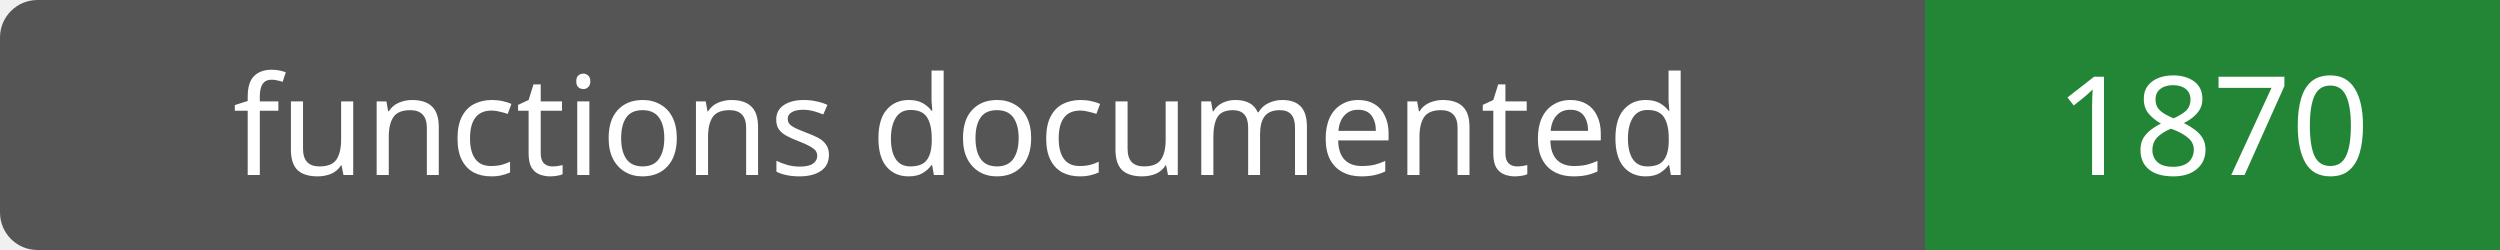
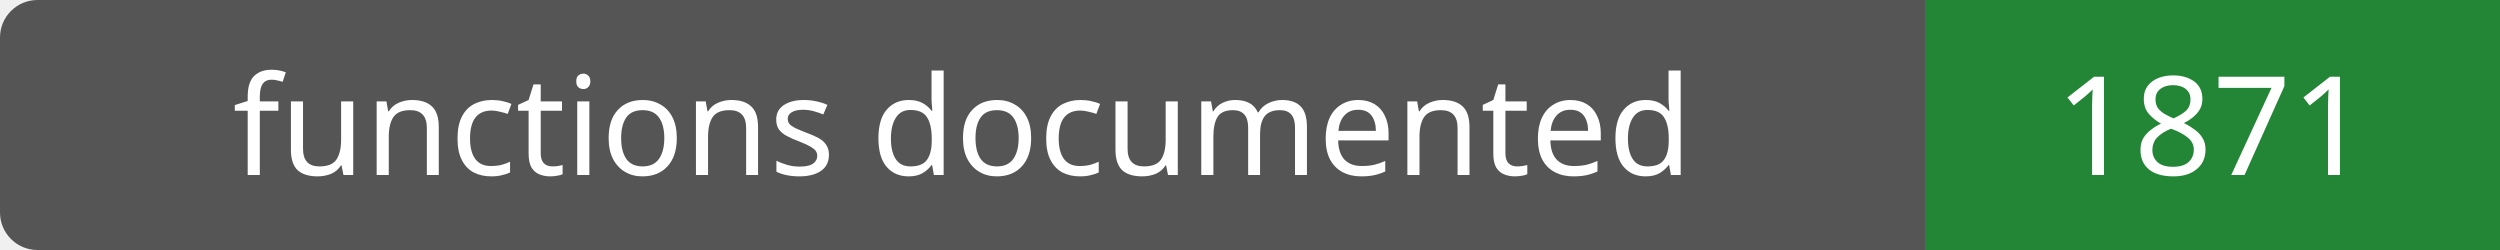
- <svg xmlns="http://www.w3.org/2000/svg" width="200" height="20" role="img" aria-label="functions documented: 1870">
+ <svg xmlns="http://www.w3.org/2000/svg" width="200" height="20" role="img" aria-label="functions documented: 1871">
  <rect width="200" height="20" rx="3" fill="#555" />
  <path fill="#238636" d="M154 0h46v20H154z" />
  <g fill="#fff" text-anchor="middle" font-family="Verdana,sans-serif" font-size="11">
    <text x="77.0" y="14">functions documented</text>
-     <text x="177.0" y="14">1870</text>
+     <text x="177.0" y="14">1871</text>
  </g>
</svg>
